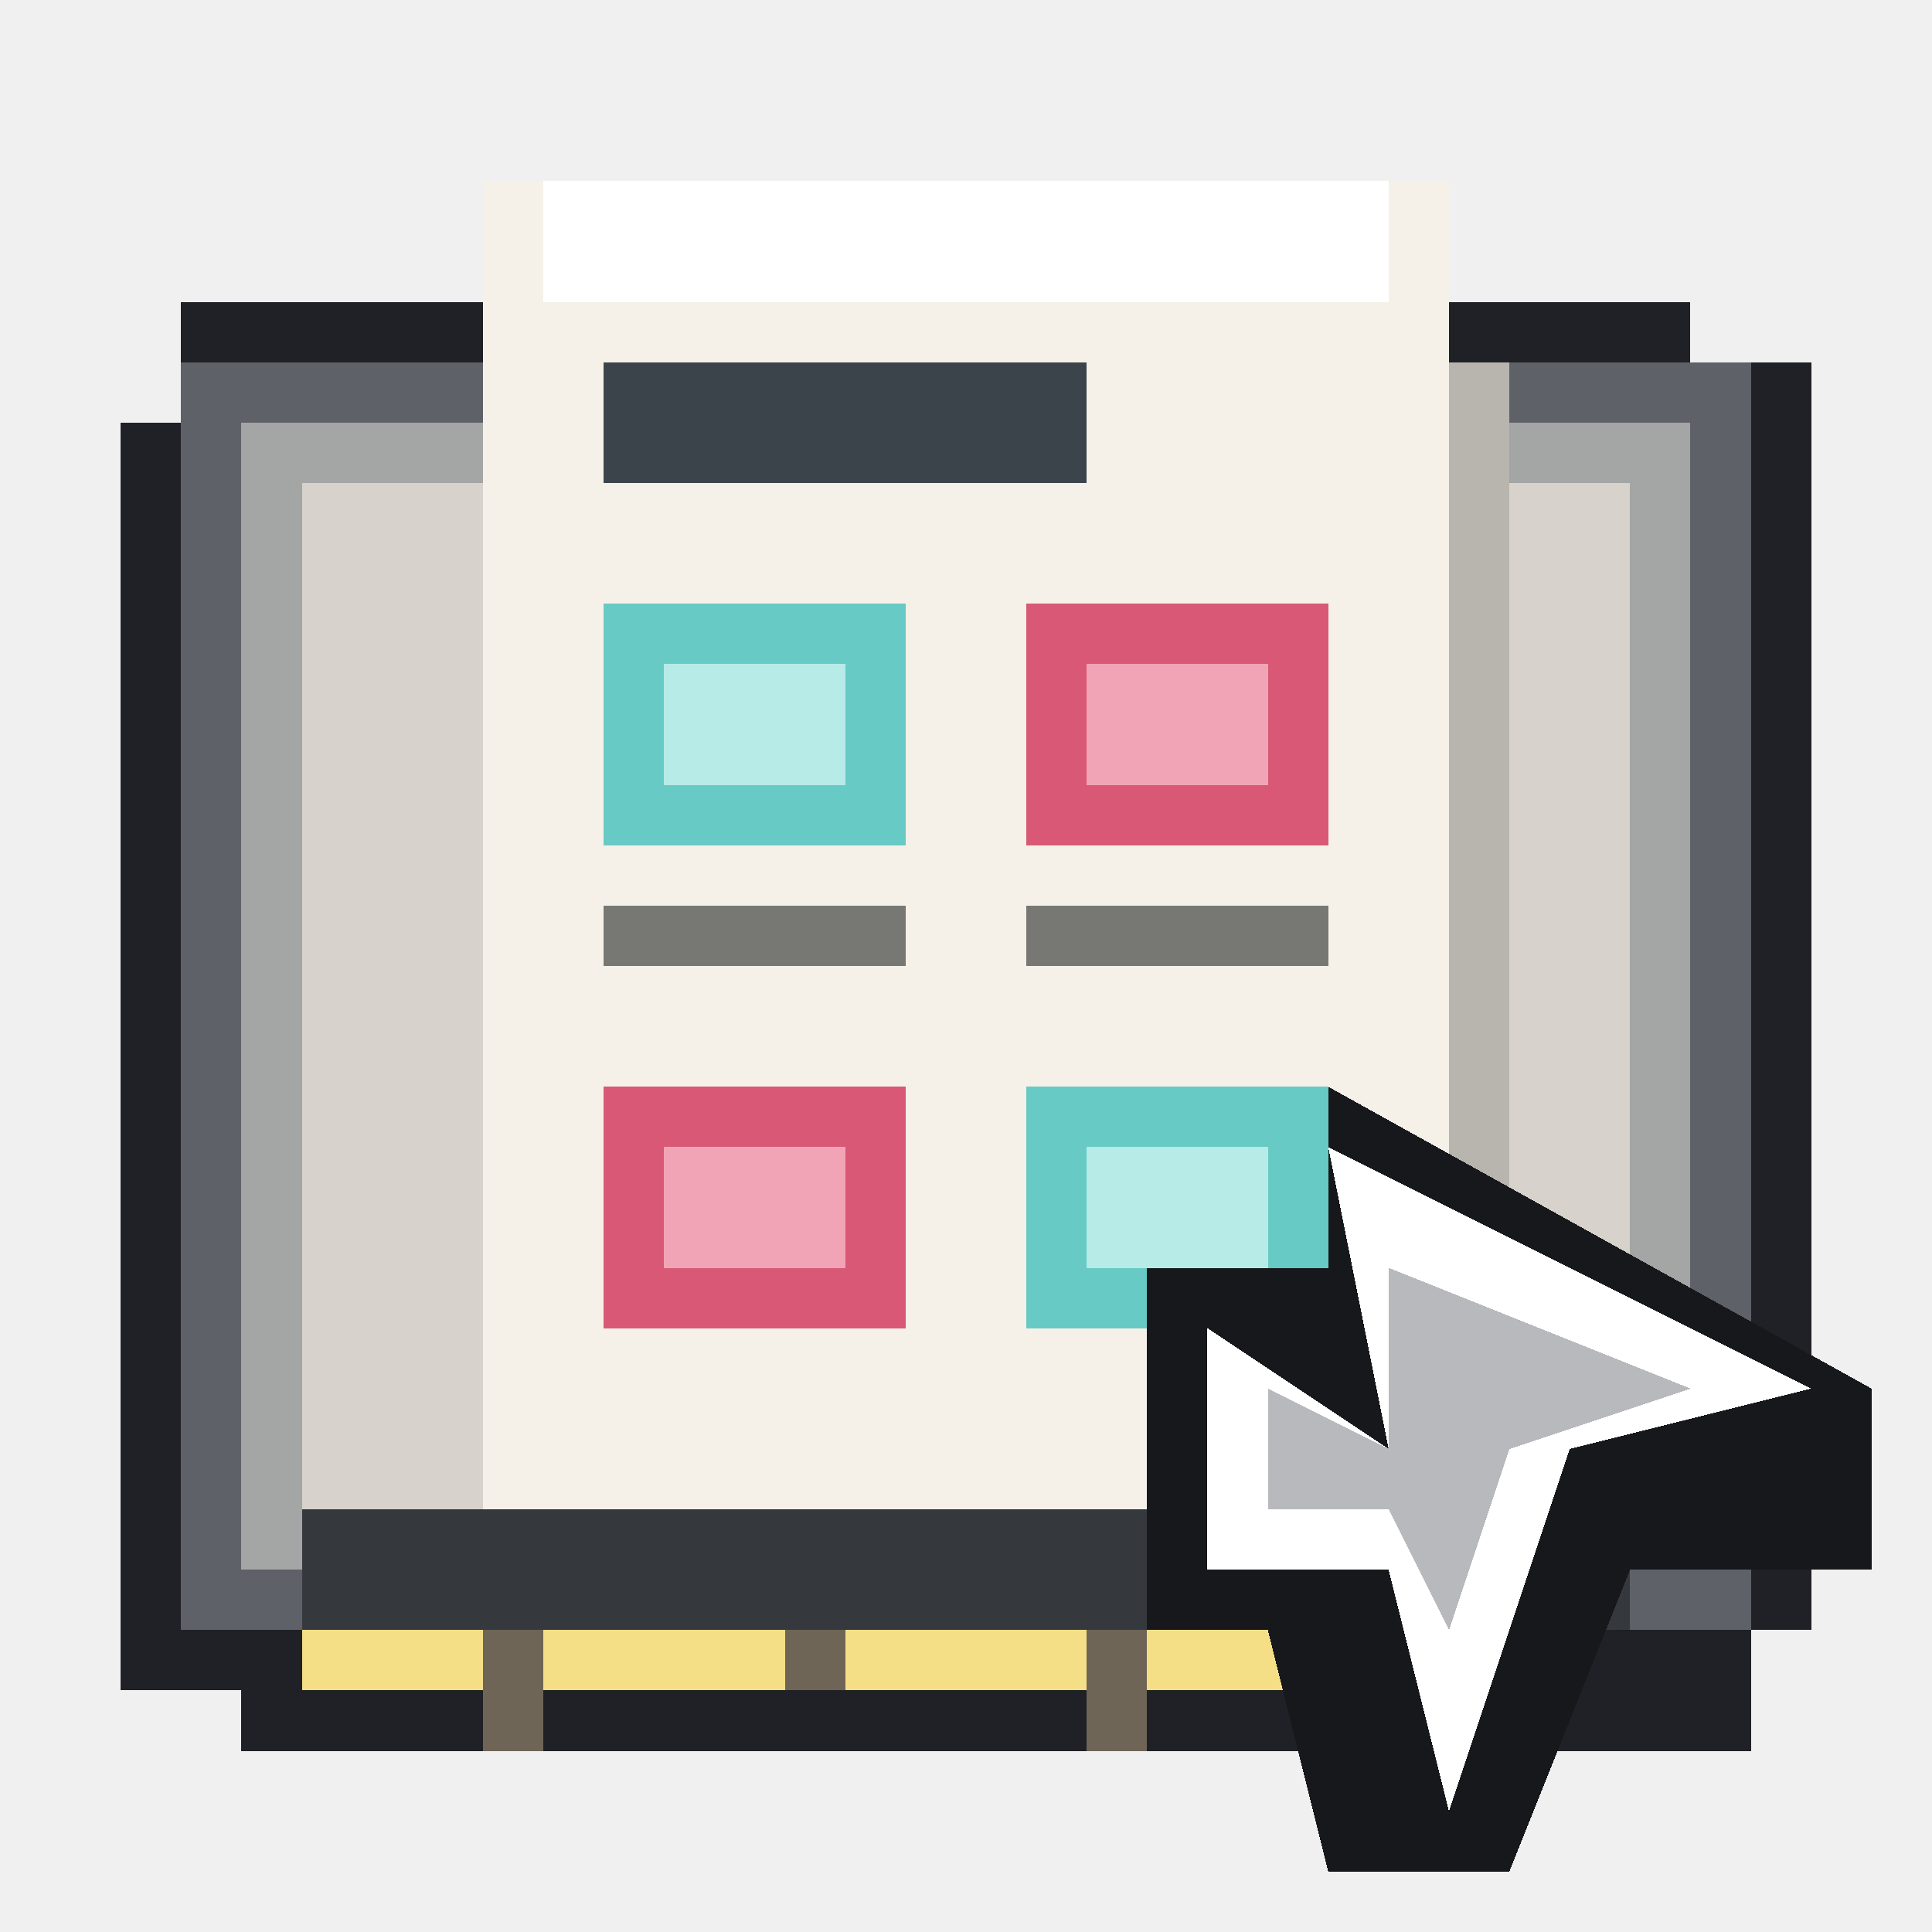
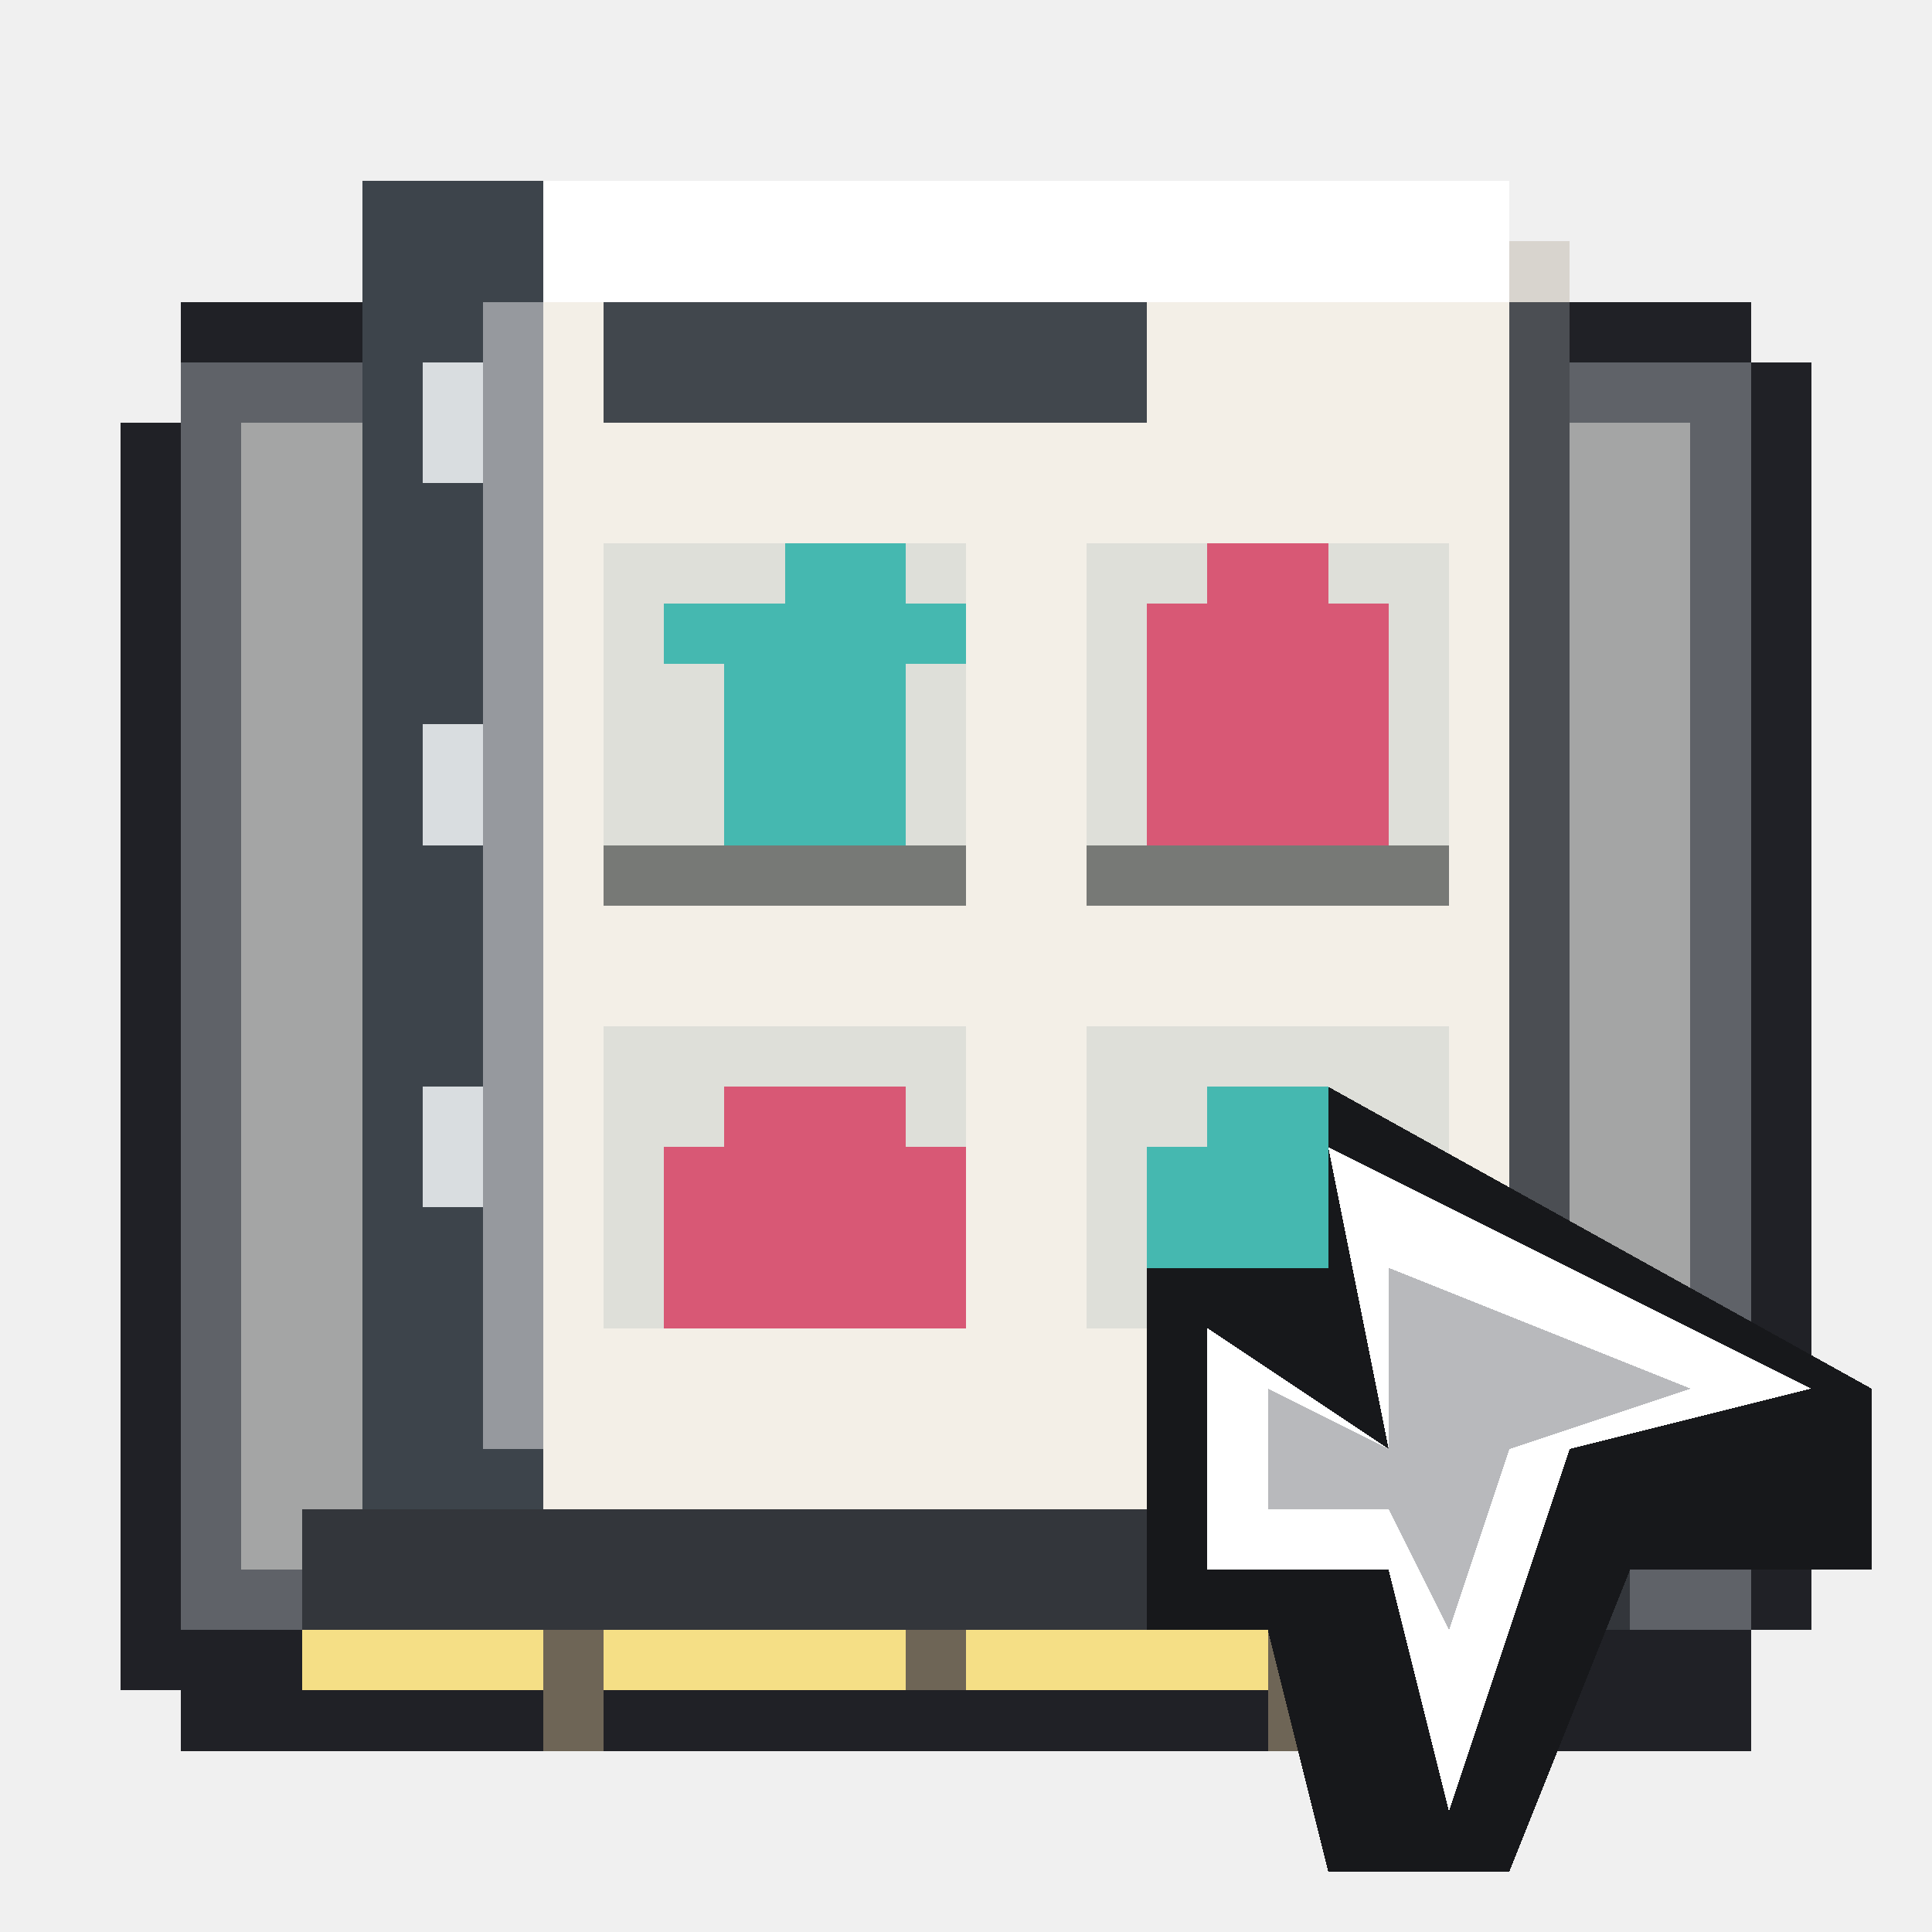
<svg xmlns="http://www.w3.org/2000/svg" viewBox="0 0 32 32" shape-rendering="crispEdges" data-m98-concept="tiktok-catalog" data-m98-grid="32">
-   <path fill="#202126" d="M3 5H28V6H30V27H29V29H4V28H2V7H3Z" />
-   <rect fill="#5e6268" x="3" y="6" width="26" height="21" />
+   <path fill="#202126" d="M3 5H29V6H30V27H29V29H3V28H2V7H3Z" />
+   <rect fill="#5f6268" x="3" y="6" width="26" height="21" />
  <rect fill="#a4a5a5" x="4" y="7" width="24" height="19" />
-   <rect fill="#d7d3cc" x="5" y="8" width="22" height="17" />
-   <rect fill="#f5f1e9" x="8" y="3" width="16" height="22" />
-   <rect fill="#ffffff" x="9" y="3" width="14" height="2" />
-   <rect fill="#3c444b" x="10" y="6" width="8" height="2" />
-   <rect fill="#68cac4" x="10" y="10" width="5" height="4" />
-   <rect fill="#b7ebe7" x="11" y="11" width="3" height="2" />
-   <rect fill="#777874" x="10" y="15" width="5" height="1" />
-   <rect fill="#d85875" x="17" y="10" width="5" height="4" />
-   <rect fill="#f1a4b5" x="18" y="11" width="3" height="2" />
-   <rect fill="#777874" x="17" y="15" width="5" height="1" />
-   <rect fill="#d85875" x="10" y="18" width="5" height="4" />
-   <rect fill="#f1a4b5" x="11" y="19" width="3" height="2" />
-   <rect fill="#68cac4" x="17" y="18" width="5" height="4" />
-   <rect fill="#b7ebe7" x="18" y="19" width="3" height="2" />
-   <rect fill="#b8b4ae" x="24" y="6" width="1" height="18" />
-   <rect fill="#35383d" x="5" y="25" width="22" height="2" />
+   <rect fill="#d8d4ce" x="7" y="4" width="19" height="22" />
+   <rect fill="#f3efe7" x="6" y="3" width="19" height="22" />
+   <rect fill="#ffffff" x="7" y="3" width="18" height="2" />
+   <rect fill="#3d444b" x="6" y="3" width="3" height="22" />
+   <rect fill="#96999e" x="8" y="5" width="1" height="19" />
+   <rect fill="#d9dde0" x="7" y="6" width="1" height="2" />
+   <rect fill="#d9dde0" x="7" y="12" width="1" height="2" />
+   <rect fill="#d9dde0" x="7" y="18" width="1" height="2" />
+   <rect fill="#41474d" x="10" y="5" width="9" height="2" />
+   <rect fill="#dedfd9" x="10" y="9" width="6" height="5" />
+   <path fill="#45b8b0" d="M12 10H13V9H15V10H16V11H15V14H12V11H11V10Z" />
+   <rect fill="#777976" x="10" y="14" width="6" height="1" />
+   <rect fill="#dedfd9" x="18" y="9" width="6" height="5" />
+   <path fill="#d85875" d="M19 10H20V9H22V10H23V14H19Z" />
+   <rect fill="#777976" x="18" y="14" width="6" height="1" />
+   <rect fill="#dedfd9" x="10" y="17" width="6" height="5" />
+   <path fill="#d85875" d="M11 19H12V18H15V19H16V22H11Z" />
+   <rect fill="#dedfd9" x="18" y="17" width="6" height="5" />
+   <path fill="#45b8b0" d="M20 18H22V19H23V22H19V19H20Z" />
+   <rect fill="#4b4e53" x="25" y="5" width="1" height="19" />
+   <rect fill="#33363b" x="5" y="25" width="22" height="2" />
  <rect fill="#f5df86" x="5" y="27" width="20" height="1" />
-   <rect fill="#6e6556" x="8" y="27" width="1" height="2" />
-   <rect fill="#6e6556" x="13" y="27" width="1" height="1" />
-   <rect fill="#6e6556" x="18" y="27" width="1" height="2" />
+   <rect fill="#6e6556" x="9" y="27" width="1" height="2" />
+   <rect fill="#6e6556" x="15" y="27" width="1" height="1" />
+   <rect fill="#6e6556" x="21" y="27" width="1" height="2" />
  <path fill="#17181b" d="M22 18L31 23V26H27L25 31H22L21 27H19V21H22Z" />
  <polygon fill="#ffffff" points="22,19 30,23 26,24 24,30 23,26 20,26 20,22 23,24" />
  <polygon fill="#b8b9bc" points="23,21 28,23 25,24 24,27 23,25 21,25 21,23 23,24" />
</svg>
